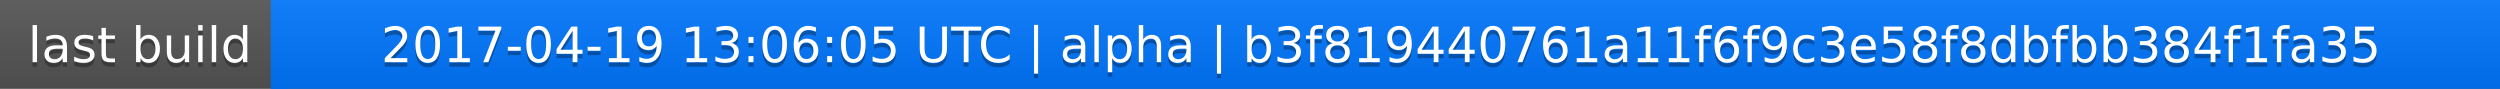
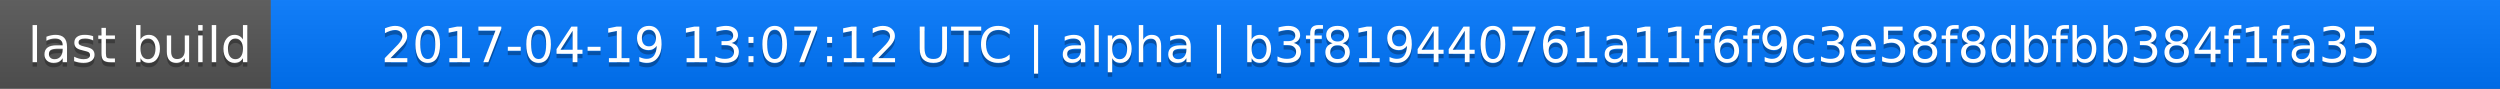
<svg xmlns="http://www.w3.org/2000/svg" width="563" height="20">
  <linearGradient id="a" x2="0" y2="100%">
    <stop offset="0" stop-color="#bbb" stop-opacity=".1" />
    <stop offset="1" stop-opacity=".1" />
  </linearGradient>
  <rect rx="0" width="563" height="20" fill="#555" />
  <rect rx="0" x="61" width="502" height="20" fill="#07f" />
  <path fill="#07f" d="M61 0h4v20h-4z" />
  <rect rx="0" width="563" height="20" fill="url(#a)" />
  <g fill="#fff" text-anchor="middle" font-family="DejaVu Sans,Verdana,Geneva,sans-serif" font-size="11">
    <text x="31.5" y="15" fill="#010101" fill-opacity=".3">last build</text>
    <text x="31.5" y="14">last build</text>
-     <text x="311" y="15" fill="#010101" fill-opacity=".3">2017-04-19 13:06:05 UTC | alpha | b3f819440761a11f6f9c3e58f8dbfbb384f1fa35</text>
-     <text x="311" y="14">2017-04-19 13:06:05 UTC | alpha | b3f819440761a11f6f9c3e58f8dbfbb384f1fa35</text>
+     <text x="311" y="15" fill="#010101" fill-opacity=".3">2017-04-19 13:07:12 UTC | alpha | b3f819440761a11f6f9c3e58f8dbfbb384f1fa35</text>
+     <text x="311" y="14">2017-04-19 13:07:12 UTC | alpha | b3f819440761a11f6f9c3e58f8dbfbb384f1fa35</text>
  </g>
</svg>
